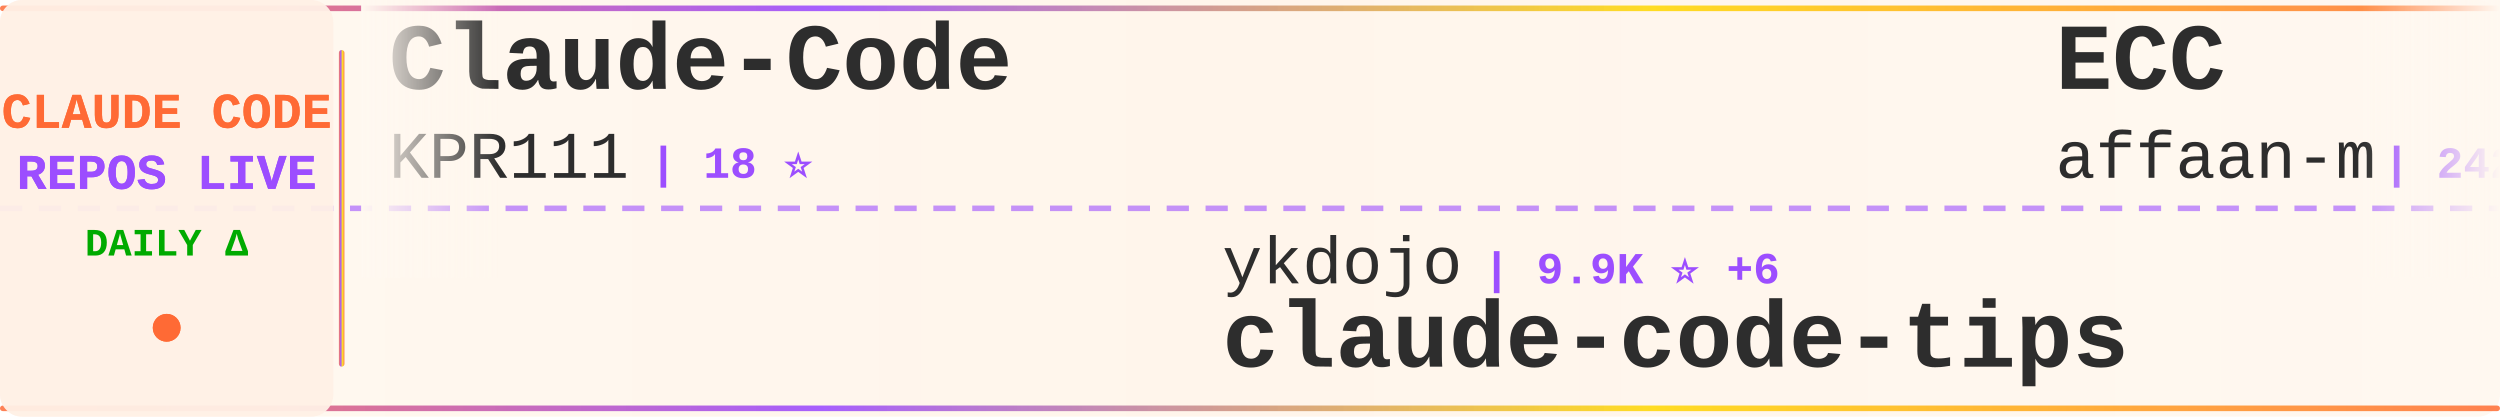
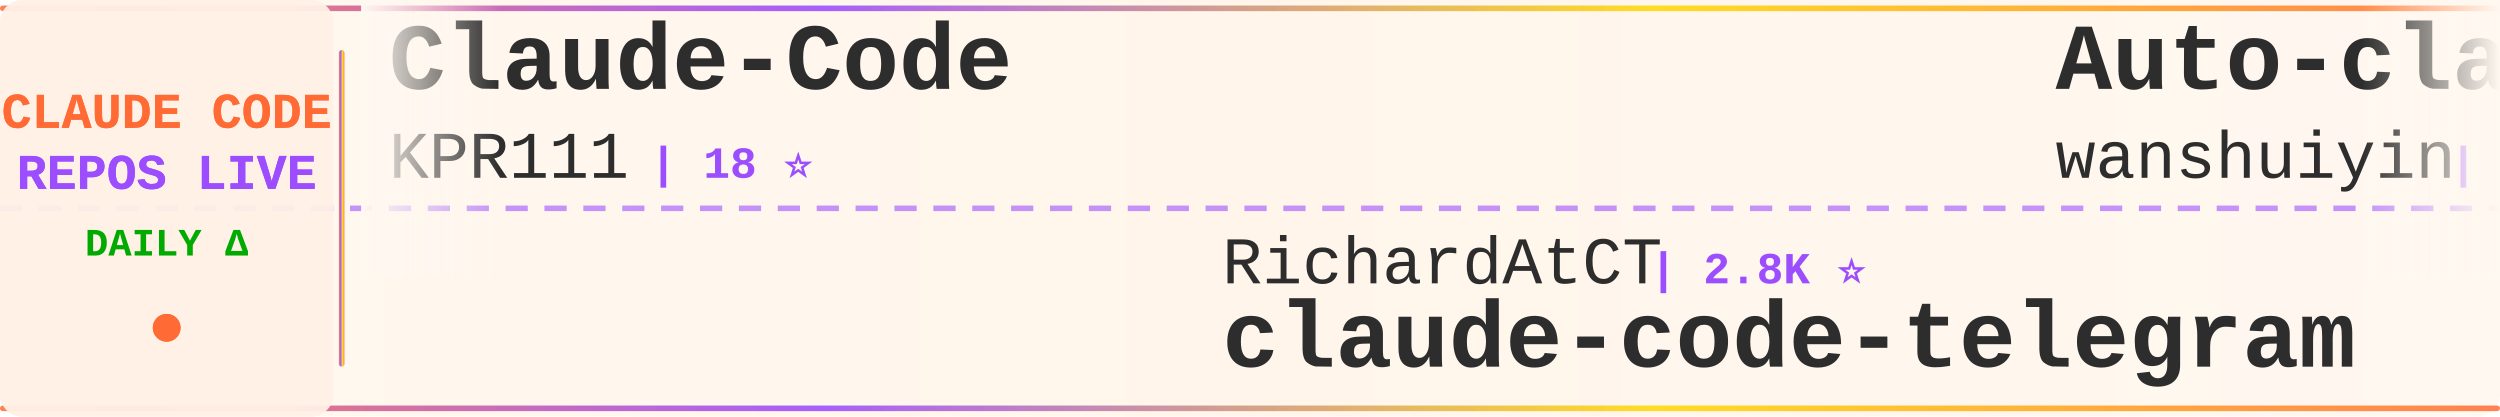
<svg xmlns="http://www.w3.org/2000/svg" width="900" height="150">
  <defs>
    <linearGradient id="tickerBg" x1="0%" y1="0%" x2="100%" y2="0%">
      <stop offset="0%" style="stop-color:#fff8f0;stop-opacity:0.98" />
      <stop offset="50%" style="stop-color:#fff5eb;stop-opacity:1" />
      <stop offset="100%" style="stop-color:#fff8f0;stop-opacity:0.98" />
    </linearGradient>
    <linearGradient id="borderGrad" x1="0%" y1="0%" x2="100%" y2="0%">
      <stop offset="0%" style="stop-color:#FF6B35;stop-opacity:0.85">
        <animate attributeName="stop-opacity" values="0.85;1;0.85" dur="2s" repeatCount="indefinite" />
      </stop>
      <stop offset="33%" style="stop-color:#9C4EFF;stop-opacity:0.9">
        <animate attributeName="stop-opacity" values="0.9;1;0.9" dur="2.2s" repeatCount="indefinite" />
      </stop>
      <stop offset="66%" style="stop-color:#FFD700;stop-opacity:0.85">
        <animate attributeName="stop-opacity" values="0.85;1;0.85" dur="1.8s" repeatCount="indefinite" />
      </stop>
      <stop offset="100%" style="stop-color:#FF6B35;stop-opacity:0.85">
        <animate attributeName="stop-opacity" values="0.85;1;0.85" dur="2s" repeatCount="indefinite" />
      </stop>
    </linearGradient>
    <filter id="textGlow">
      <feGaussianBlur stdDeviation="0.15" result="coloredBlur" />
      <feMerge>
        <feMergeNode in="coloredBlur" />
        <feMergeNode in="SourceGraphic" />
      </feMerge>
    </filter>
    <filter id="metricGlow">
      <feGaussianBlur stdDeviation="0.2" result="coloredBlur" />
      <feMerge>
        <feMergeNode in="coloredBlur" />
        <feMergeNode in="SourceGraphic" />
      </feMerge>
    </filter>
    <linearGradient id="leftFade" x1="0%" y1="0%" x2="100%" y2="0%">
      <stop offset="0%" style="stop-color:#fff8f0;stop-opacity:1" />
      <stop offset="100%" style="stop-color:#fff8f0;stop-opacity:0" />
    </linearGradient>
    <linearGradient id="rightFade" x1="0%" y1="0%" x2="100%" y2="0%">
      <stop offset="0%" style="stop-color:#fff8f0;stop-opacity:0" />
      <stop offset="100%" style="stop-color:#fff8f0;stop-opacity:1" />
    </linearGradient>
  </defs>
  <rect width="900" height="150" fill="url(#tickerBg)" rx="8" />
  <rect x="0" y="2" width="900" height="2" fill="url(#borderGrad)" rx="1" />
  <rect x="0" y="146" width="900" height="2" fill="url(#borderGrad)" rx="1" />
  <line x1="0" y1="75" x2="900" y2="75" stroke="#9C4EFF" stroke-width="2" stroke-dasharray="8 6" opacity="0.6" />
  <rect x="0" y="0" width="120" height="150" fill="#fff0e6" opacity="0.95" rx="8" />
  <text x="60" y="46" font-family="'Courier New', monospace" font-size="18" font-weight="bold" fill="#FF6B35" text-anchor="middle" filter="url(#textGlow)">
    CLAUDE CODE
  </text>
  <text x="60" y="68" font-family="'Courier New', monospace" font-size="18" font-weight="bold" fill="#9C4EFF" text-anchor="middle" filter="url(#textGlow)">
    REPOS LIVE
  </text>
  <text x="60" y="92" font-family="'Courier New', monospace" font-size="14" font-weight="bold" fill="#00aa00" text-anchor="middle">
    DAILY Δ
  </text>
  <circle cx="60" cy="118" r="5" fill="#FF6B35" filter="url(#metricGlow)">
    <animate attributeName="r" values="4;6;4" dur="1.5s" repeatCount="indefinite" />
    <animate attributeName="opacity" values="0.6;1;0.6" dur="1.5s" repeatCount="indefinite" />
  </circle>
  <rect x="122" y="18" width="2" height="114" fill="url(#borderGrad)" rx="1" />
  <clipPath id="tickerClip">
    <rect x="130" y="0" width="770" height="150" />
  </clipPath>
  <g clip-path="url(#tickerClip)">
    <g id="tickerItems">
      <animateTransform attributeName="transform" attributeType="XML" type="translate" from="0 0" to="-3000 0" dur="54s" repeatCount="indefinite" />
      <g transform="translate(0, 0)">
        <text x="140" y="32" font-family="'Courier New', monospace" font-size="34" font-weight="bold" fill="#2d2d2d">Claude-Code</text>
        <text x="140" y="64" font-family="'Courier New', monospace" font-size="24" font-weight="normal" fill="#2d2d2d" opacity="1.0">KPR111</text>
        <text x="234" y="64" font-family="'Courier New', monospace" font-size="16" font-weight="bold" fill="#9C4EFF"> | 18 ⭐</text>
      </g>
      <g transform="translate(300, 0)">
+         <text x="140" y="102" font-family="'Courier New', monospace" font-size="24" font-weight="normal" fill="#2d2d2d" opacity="1.0">RichardAtCT</text>
+         <text x="294" y="102" font-family="'Courier New', monospace" font-size="16" font-weight="bold" fill="#9C4EFF"> | 2.8K ⭐</text>
+         <text x="140" y="132" font-family="'Courier New', monospace" font-size="34" font-weight="bold" fill="#2d2d2d">claude-code-telegram</text>
+       </g>
+       <g transform="translate(600, 0)">
+         <text x="140" y="32" font-family="'Courier New', monospace" font-size="34" font-weight="bold" fill="#2d2d2d">Auto-claude-code-researc...</text>
+         <text x="140" y="64" font-family="'Courier New', monospace" font-size="24" font-weight="normal" fill="#2d2d2d" opacity="1.0">wanshuiyin</text>
+         <text x="282" y="64" font-family="'Courier New', monospace" font-size="16" font-weight="bold" fill="#9C4EFF"> | 15.0K ⭐</text>
+       </g>
+       <g transform="translate(900, 0)">
+         <text x="140" y="102" font-family="'Courier New', monospace" font-size="24" font-weight="normal" fill="#2d2d2d" opacity="1.0">ding113</text>
+         <text x="246" y="102" font-family="'Courier New', monospace" font-size="16" font-weight="bold" fill="#9C4EFF"> | 3.3K ⭐</text>
+         <text x="140" y="132" font-family="'Courier New', monospace" font-size="34" font-weight="bold" fill="#2d2d2d">claude-code-hub</text>
+       </g>
+       <g transform="translate(1200, 0)">
+         <text x="140" y="32" font-family="'Courier New', monospace" font-size="34" font-weight="bold" fill="#2d2d2d">claude-code-my-workflow</text>
+         <text x="140" y="64" font-family="'Courier New', monospace" font-size="24" font-weight="normal" fill="#2d2d2d" opacity="1.0">pedrohcgs</text>
+         <text x="270" y="64" font-family="'Courier New', monospace" font-size="16" font-weight="bold" fill="#9C4EFF"> | 1.5K ⭐</text>
+       </g>
+       <g transform="translate(1500, 0)">
+         <text x="140" y="102" font-family="'Courier New', monospace" font-size="24" font-weight="normal" fill="#2d2d2d" opacity="1.0">guanshan</text>
+         <text x="258" y="102" font-family="'Courier New', monospace" font-size="16" font-weight="bold" fill="#9C4EFF"> | 61 ⭐</text>
+         <text x="140" y="132" font-family="'Courier New', monospace" font-size="34" font-weight="bold" fill="#2d2d2d">ClaudeCode</text>
+       </g>
+       <g transform="translate(1800, 0)">
+         <text x="140" y="32" font-family="'Courier New', monospace" font-size="34" font-weight="bold" fill="#2d2d2d">pi-vs-claude-code</text>
+         <text x="140" y="64" font-family="'Courier New', monospace" font-size="24" font-weight="normal" fill="#2d2d2d" opacity="1.0">disler</text>
+         <text x="234" y="64" font-family="'Courier New', monospace" font-size="16" font-weight="bold" fill="#9C4EFF"> | 1.6K ⭐</text>
+       </g>
+       <g transform="translate(2100, 0)">
        <text x="140" y="102" font-family="'Courier New', monospace" font-size="24" font-weight="normal" fill="#2d2d2d" opacity="1.0">ykdojo</text>
-         <text x="234" y="102" font-family="'Courier New', monospace" font-size="16" font-weight="bold" fill="#9C4EFF"> | 9.9K ⭐ +6</text>
+         <text x="234" y="102" font-family="'Courier New', monospace" font-size="16" font-weight="bold" fill="#9C4EFF"> | 9.9K ⭐ +2</text>
        <text x="140" y="132" font-family="'Courier New', monospace" font-size="34" font-weight="bold" fill="#2d2d2d">claude-code-tips</text>
      </g>
-       <g transform="translate(600, 0)">
-         <text x="140" y="32" font-family="'Courier New', monospace" font-size="34" font-weight="bold" fill="#2d2d2d">ECC</text>
-         <text x="140" y="64" font-family="'Courier New', monospace" font-size="24" font-weight="normal" fill="#2d2d2d" opacity="1.0">affaan-m</text>
-         <text x="258" y="64" font-family="'Courier New', monospace" font-size="16" font-weight="bold" fill="#9C4EFF"> | 242.5K ⭐ +43</text>
-       </g>
-       <g transform="translate(900, 0)">
-         <text x="140" y="102" font-family="'Courier New', monospace" font-size="24" font-weight="normal" fill="#2d2d2d" opacity="1.0">ChrisWiles</text>
-         <text x="282" y="102" font-family="'Courier New', monospace" font-size="16" font-weight="bold" fill="#9C4EFF"> | 6.0K ⭐ +1</text>
-         <text x="140" y="132" font-family="'Courier New', monospace" font-size="34" font-weight="bold" fill="#2d2d2d">claude-code-showcase</text>
-       </g>
-       <g transform="translate(1200, 0)">
-         <text x="140" y="32" font-family="'Courier New', monospace" font-size="34" font-weight="bold" fill="#2d2d2d">skills</text>
-         <text x="140" y="64" font-family="'Courier New', monospace" font-size="24" font-weight="normal" fill="#2d2d2d" opacity="1.0">anthropics</text>
-         <text x="282" y="64" font-family="'Courier New', monospace" font-size="16" font-weight="bold" fill="#9C4EFF"> | 171.2K ⭐ +27</text>
-       </g>
-       <g transform="translate(1500, 0)">
-         <text x="140" y="102" font-family="'Courier New', monospace" font-size="24" font-weight="normal" fill="#2d2d2d" opacity="1.0">pedrohcgs</text>
-         <text x="270" y="102" font-family="'Courier New', monospace" font-size="16" font-weight="bold" fill="#9C4EFF"> | 1.5K ⭐</text>
-         <text x="140" y="132" font-family="'Courier New', monospace" font-size="34" font-weight="bold" fill="#2d2d2d">claude-code-my-workflow</text>
-       </g>
-       <g transform="translate(1800, 0)">
-         <text x="140" y="32" font-family="'Courier New', monospace" font-size="34" font-weight="bold" fill="#2d2d2d">claude-code-cli</text>
-         <text x="140" y="64" font-family="'Courier New', monospace" font-size="24" font-weight="normal" fill="#2d2d2d" opacity="1.0">huangserva</text>
-         <text x="282" y="64" font-family="'Courier New', monospace" font-size="16" font-weight="bold" fill="#9C4EFF"> | 623 ⭐</text>
-       </g>
-       <g transform="translate(2100, 0)">
-         <text x="140" y="102" font-family="'Courier New', monospace" font-size="24" font-weight="normal" fill="#2d2d2d" opacity="1.0">nicedreamzapp</text>
-         <text x="318" y="102" font-family="'Courier New', monospace" font-size="16" font-weight="bold" fill="#9C4EFF"> | 3.2K ⭐</text>
-         <text x="140" y="132" font-family="'Courier New', monospace" font-size="34" font-weight="bold" fill="#2d2d2d">claude-code-local</text>
-       </g>
      <g transform="translate(2400, 0)">
-         <text x="140" y="32" font-family="'Courier New', monospace" font-size="34" font-weight="bold" fill="#2d2d2d">claude-code-from-source</text>
-         <text x="140" y="64" font-family="'Courier New', monospace" font-size="24" font-weight="normal" fill="#2d2d2d" opacity="1.0">alejandrobalderas</text>
-         <text x="366" y="64" font-family="'Courier New', monospace" font-size="16" font-weight="bold" fill="#9C4EFF"> | 2.8K ⭐</text>
+         <text x="140" y="32" font-family="'Courier New', monospace" font-size="34" font-weight="bold" fill="#2d2d2d">claude-code-source</text>
+         <text x="140" y="64" font-family="'Courier New', monospace" font-size="24" font-weight="normal" fill="#2d2d2d" opacity="1.0">hangsman</text>
+         <text x="258" y="64" font-family="'Courier New', monospace" font-size="16" font-weight="bold" fill="#9C4EFF"> | 790 ⭐</text>
      </g>
      <g transform="translate(2700, 0)">
-         <text x="140" y="102" font-family="'Courier New', monospace" font-size="24" font-weight="normal" fill="#2d2d2d" opacity="1.0">Piebald-AI</text>
-         <text x="282" y="102" font-family="'Courier New', monospace" font-size="16" font-weight="bold" fill="#9C4EFF"> | 12.4K ⭐ +1</text>
-         <text x="140" y="132" font-family="'Courier New', monospace" font-size="34" font-weight="bold" fill="#2d2d2d">claude-code-system-promp...</text>
+         <text x="140" y="102" font-family="'Courier New', monospace" font-size="24" font-weight="normal" fill="#2d2d2d" opacity="1.0">Windy3f3f3f3f</text>
+         <text x="318" y="102" font-family="'Courier New', monospace" font-size="16" font-weight="bold" fill="#9C4EFF"> | 3.5K ⭐ +1</text>
+         <text x="140" y="132" font-family="'Courier New', monospace" font-size="34" font-weight="bold" fill="#2d2d2d">how-claude-code-works</text>
      </g>
      <g transform="translate(3000, 0)">
        <text x="140" y="32" font-family="'Courier New', monospace" font-size="34" font-weight="bold" fill="#2d2d2d">Claude-Code</text>
        <text x="140" y="64" font-family="'Courier New', monospace" font-size="24" font-weight="normal" fill="#2d2d2d" opacity="1.0">KPR111</text>
        <text x="234" y="64" font-family="'Courier New', monospace" font-size="16" font-weight="bold" fill="#9C4EFF"> | 18 ⭐</text>
      </g>
      <g transform="translate(3300, 0)">
-         <text x="140" y="102" font-family="'Courier New', monospace" font-size="24" font-weight="normal" fill="#2d2d2d" opacity="1.0">ykdojo</text>
-         <text x="234" y="102" font-family="'Courier New', monospace" font-size="16" font-weight="bold" fill="#9C4EFF"> | 9.9K ⭐ +6</text>
-         <text x="140" y="132" font-family="'Courier New', monospace" font-size="34" font-weight="bold" fill="#2d2d2d">claude-code-tips</text>
+         <text x="140" y="102" font-family="'Courier New', monospace" font-size="24" font-weight="normal" fill="#2d2d2d" opacity="1.0">RichardAtCT</text>
+         <text x="294" y="102" font-family="'Courier New', monospace" font-size="16" font-weight="bold" fill="#9C4EFF"> | 2.8K ⭐</text>
+         <text x="140" y="132" font-family="'Courier New', monospace" font-size="34" font-weight="bold" fill="#2d2d2d">claude-code-telegram</text>
      </g>
      <g transform="translate(3600, 0)">
-         <text x="140" y="32" font-family="'Courier New', monospace" font-size="34" font-weight="bold" fill="#2d2d2d">ECC</text>
-         <text x="140" y="64" font-family="'Courier New', monospace" font-size="24" font-weight="normal" fill="#2d2d2d" opacity="1.0">affaan-m</text>
-         <text x="258" y="64" font-family="'Courier New', monospace" font-size="16" font-weight="bold" fill="#9C4EFF"> | 242.5K ⭐ +43</text>
+         <text x="140" y="32" font-family="'Courier New', monospace" font-size="34" font-weight="bold" fill="#2d2d2d">Auto-claude-code-researc...</text>
+         <text x="140" y="64" font-family="'Courier New', monospace" font-size="24" font-weight="normal" fill="#2d2d2d" opacity="1.0">wanshuiyin</text>
+         <text x="282" y="64" font-family="'Courier New', monospace" font-size="16" font-weight="bold" fill="#9C4EFF"> | 15.0K ⭐</text>
      </g>
      <g transform="translate(3900, 0)">
-         <text x="140" y="102" font-family="'Courier New', monospace" font-size="24" font-weight="normal" fill="#2d2d2d" opacity="1.0">ChrisWiles</text>
-         <text x="282" y="102" font-family="'Courier New', monospace" font-size="16" font-weight="bold" fill="#9C4EFF"> | 6.0K ⭐ +1</text>
-         <text x="140" y="132" font-family="'Courier New', monospace" font-size="34" font-weight="bold" fill="#2d2d2d">claude-code-showcase</text>
+         <text x="140" y="102" font-family="'Courier New', monospace" font-size="24" font-weight="normal" fill="#2d2d2d" opacity="1.0">ding113</text>
+         <text x="246" y="102" font-family="'Courier New', monospace" font-size="16" font-weight="bold" fill="#9C4EFF"> | 3.3K ⭐</text>
+         <text x="140" y="132" font-family="'Courier New', monospace" font-size="34" font-weight="bold" fill="#2d2d2d">claude-code-hub</text>
      </g>
    </g>
  </g>
  <rect x="130" y="0" width="50" height="100" fill="url(#leftFade)" />
  <rect x="850" y="0" width="50" height="100" fill="url(#rightFade)" />
</svg>
